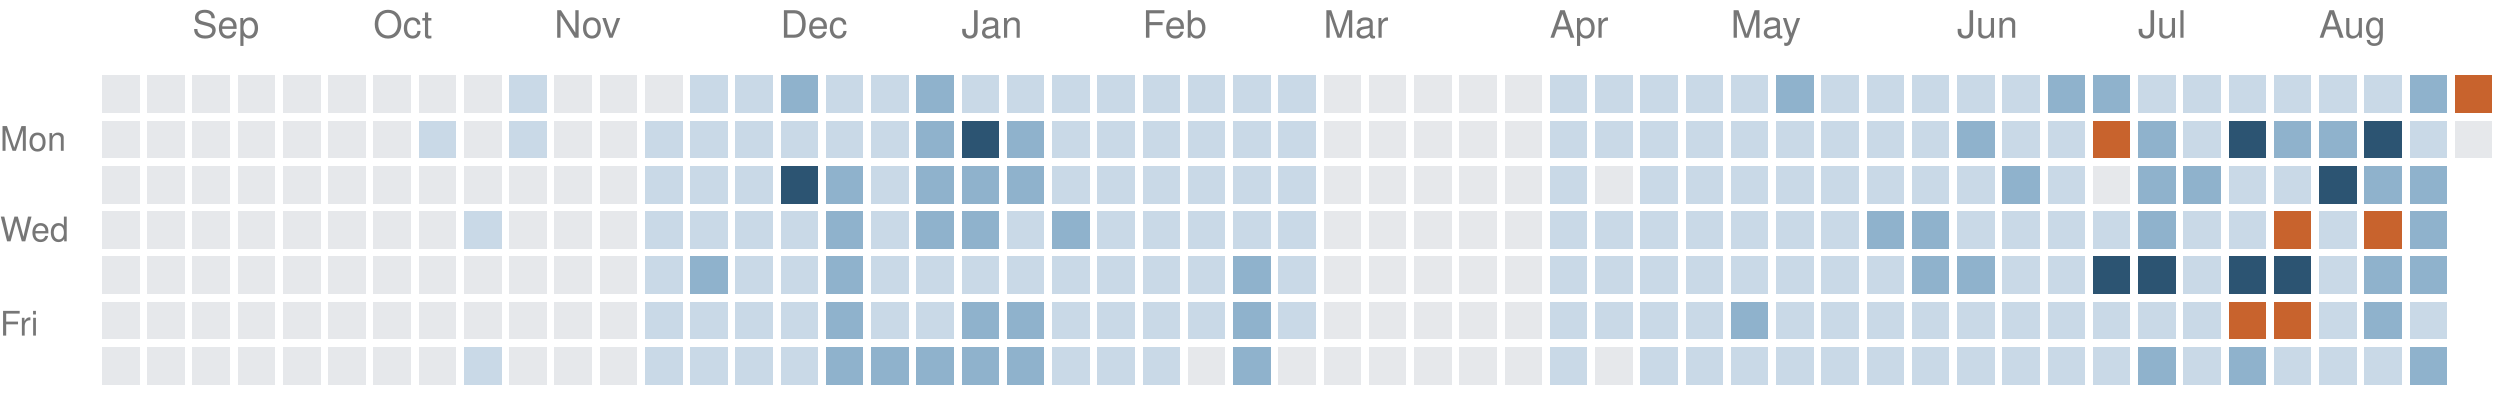
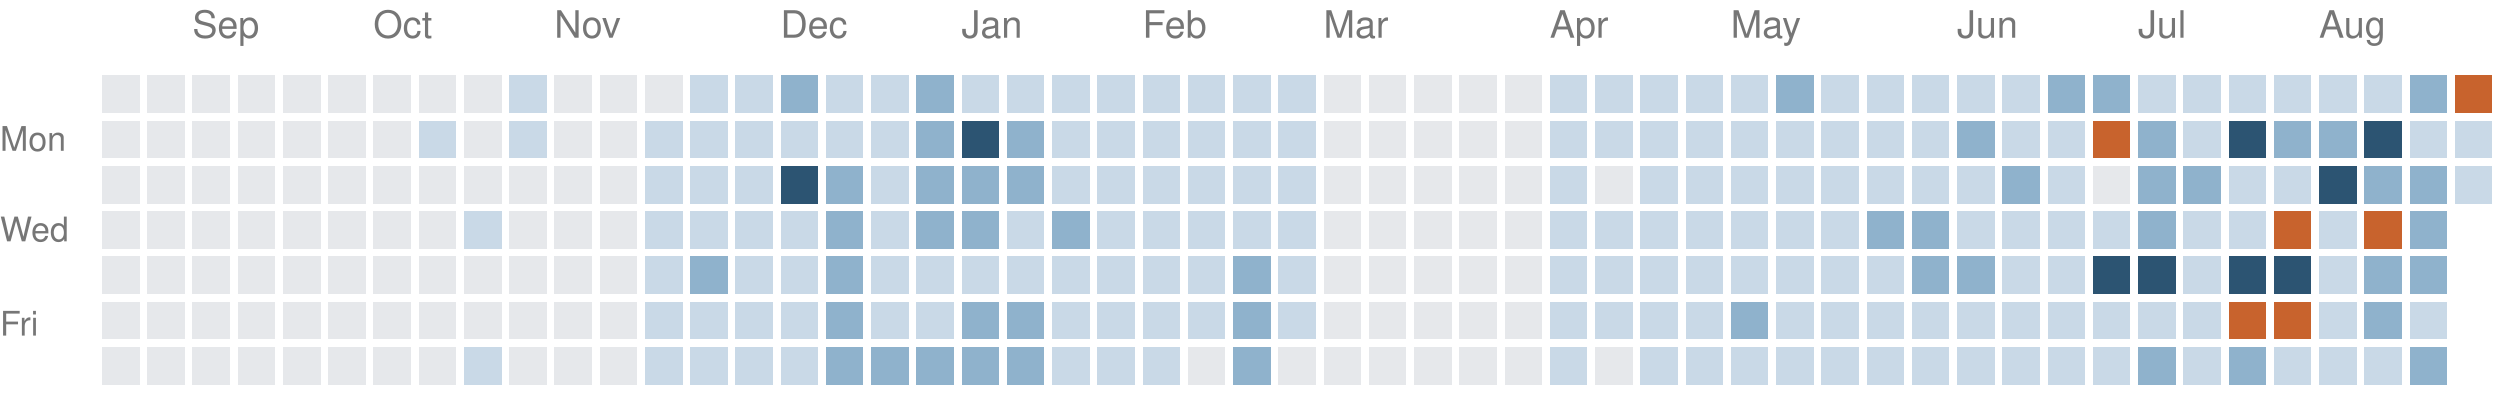
<svg xmlns="http://www.w3.org/2000/svg" version="1.1" width="663" height="104">
  <rect style="fill:#e6e8eb;shape-rendering:crispedges" data-score="0" data-date="2025-08-24" x="27" y="20" width="10" height="10" />
  <rect style="fill:#e6e8eb;shape-rendering:crispedges" data-score="0" data-date="2025-08-31" x="39" y="20" width="10" height="10" />
  <rect style="fill:#e6e8eb;shape-rendering:crispedges" data-score="0" data-date="2025-09-07" x="51" y="20" width="10" height="10" />
  <rect style="fill:#e6e8eb;shape-rendering:crispedges" data-score="0" data-date="2025-09-14" x="63" y="20" width="10" height="10" />
  <rect style="fill:#e6e8eb;shape-rendering:crispedges" data-score="0" data-date="2025-09-21" x="75" y="20" width="10" height="10" />
  <rect style="fill:#e6e8eb;shape-rendering:crispedges" data-score="0" data-date="2025-09-28" x="87" y="20" width="10" height="10" />
  <rect style="fill:#e6e8eb;shape-rendering:crispedges" data-score="0" data-date="2025-10-05" x="99" y="20" width="10" height="10" />
  <rect style="fill:#e6e8eb;shape-rendering:crispedges" data-score="0" data-date="2025-10-12" x="111" y="20" width="10" height="10" />
  <rect style="fill:#e6e8eb;shape-rendering:crispedges" data-score="0" data-date="2025-10-19" x="123" y="20" width="10" height="10" />
  <rect style="fill:#c9d9e7;shape-rendering:crispedges" data-score="1" data-date="2025-10-26" x="135" y="20" width="10" height="10" />
  <rect style="fill:#e6e8eb;shape-rendering:crispedges" data-score="0" data-date="2025-11-02" x="147" y="20" width="10" height="10" />
  <rect style="fill:#e6e8eb;shape-rendering:crispedges" data-score="0" data-date="2025-11-09" x="159" y="20" width="10" height="10" />
  <rect style="fill:#e6e8eb;shape-rendering:crispedges" data-score="0" data-date="2025-11-16" x="171" y="20" width="10" height="10" />
  <rect style="fill:#c9d9e7;shape-rendering:crispedges" data-score="1" data-date="2025-11-23" x="183" y="20" width="10" height="10" />
  <rect style="fill:#c9d9e7;shape-rendering:crispedges" data-score="1" data-date="2025-11-30" x="195" y="20" width="10" height="10" />
  <rect style="fill:#8fb2cc;shape-rendering:crispedges" data-score="2" data-date="2025-12-07" x="207" y="20" width="10" height="10" />
  <rect style="fill:#c9d9e7;shape-rendering:crispedges" data-score="1" data-date="2025-12-14" x="219" y="20" width="10" height="10" />
  <rect style="fill:#c9d9e7;shape-rendering:crispedges" data-score="1" data-date="2025-12-21" x="231" y="20" width="10" height="10" />
  <rect style="fill:#8fb2cc;shape-rendering:crispedges" data-score="2" data-date="2025-12-28" x="243" y="20" width="10" height="10" />
  <rect style="fill:#c9d9e7;shape-rendering:crispedges" data-score="1" data-date="2026-01-04" x="255" y="20" width="10" height="10" />
  <rect style="fill:#c9d9e7;shape-rendering:crispedges" data-score="1" data-date="2026-01-11" x="267" y="20" width="10" height="10" />
  <rect style="fill:#c9d9e7;shape-rendering:crispedges" data-score="1" data-date="2026-01-18" x="279" y="20" width="10" height="10" />
  <rect style="fill:#c9d9e7;shape-rendering:crispedges" data-score="1" data-date="2026-01-25" x="291" y="20" width="10" height="10" />
  <rect style="fill:#c9d9e7;shape-rendering:crispedges" data-score="1" data-date="2026-02-01" x="303" y="20" width="10" height="10" />
  <rect style="fill:#c9d9e7;shape-rendering:crispedges" data-score="1" data-date="2026-02-08" x="315" y="20" width="10" height="10" />
  <rect style="fill:#c9d9e7;shape-rendering:crispedges" data-score="1" data-date="2026-02-15" x="327" y="20" width="10" height="10" />
  <rect style="fill:#c9d9e7;shape-rendering:crispedges" data-score="1" data-date="2026-02-22" x="339" y="20" width="10" height="10" />
  <rect style="fill:#e6e8eb;shape-rendering:crispedges" data-score="0" data-date="2026-03-01" x="351" y="20" width="10" height="10" />
  <rect style="fill:#e6e8eb;shape-rendering:crispedges" data-score="0" data-date="2026-03-08" x="363" y="20" width="10" height="10" />
  <rect style="fill:#e6e8eb;shape-rendering:crispedges" data-score="0" data-date="2026-03-15" x="375" y="20" width="10" height="10" />
  <rect style="fill:#e6e8eb;shape-rendering:crispedges" data-score="0" data-date="2026-03-22" x="387" y="20" width="10" height="10" />
  <rect style="fill:#e6e8eb;shape-rendering:crispedges" data-score="0" data-date="2026-03-29" x="399" y="20" width="10" height="10" />
  <rect style="fill:#c9d9e7;shape-rendering:crispedges" data-score="1" data-date="2026-04-05" x="411" y="20" width="10" height="10" />
  <rect style="fill:#c9d9e7;shape-rendering:crispedges" data-score="1" data-date="2026-04-12" x="423" y="20" width="10" height="10" />
  <rect style="fill:#c9d9e7;shape-rendering:crispedges" data-score="1" data-date="2026-04-19" x="435" y="20" width="10" height="10" />
  <rect style="fill:#c9d9e7;shape-rendering:crispedges" data-score="1" data-date="2026-04-26" x="447" y="20" width="10" height="10" />
  <rect style="fill:#c9d9e7;shape-rendering:crispedges" data-score="1" data-date="2026-05-03" x="459" y="20" width="10" height="10" />
  <rect style="fill:#8fb2cc;shape-rendering:crispedges" data-score="2" data-date="2026-05-10" x="471" y="20" width="10" height="10" />
  <rect style="fill:#c9d9e7;shape-rendering:crispedges" data-score="1" data-date="2026-05-17" x="483" y="20" width="10" height="10" />
  <rect style="fill:#c9d9e7;shape-rendering:crispedges" data-score="1" data-date="2026-05-24" x="495" y="20" width="10" height="10" />
  <rect style="fill:#c9d9e7;shape-rendering:crispedges" data-score="1" data-date="2026-05-31" x="507" y="20" width="10" height="10" />
  <rect style="fill:#c9d9e7;shape-rendering:crispedges" data-score="1" data-date="2026-06-07" x="519" y="20" width="10" height="10" />
  <rect style="fill:#c9d9e7;shape-rendering:crispedges" data-score="1" data-date="2026-06-14" x="531" y="20" width="10" height="10" />
  <rect style="fill:#8fb2cc;shape-rendering:crispedges" data-score="2" data-date="2026-06-21" x="543" y="20" width="10" height="10" />
  <rect style="fill:#8fb2cc;shape-rendering:crispedges" data-score="2" data-date="2026-06-28" x="555" y="20" width="10" height="10" />
  <rect style="fill:#c9d9e7;shape-rendering:crispedges" data-score="1" data-date="2026-07-05" x="567" y="20" width="10" height="10" />
  <rect style="fill:#c9d9e7;shape-rendering:crispedges" data-score="1" data-date="2026-07-12" x="579" y="20" width="10" height="10" />
  <rect style="fill:#c9d9e7;shape-rendering:crispedges" data-score="1" data-date="2026-07-19" x="591" y="20" width="10" height="10" />
  <rect style="fill:#c9d9e7;shape-rendering:crispedges" data-score="1" data-date="2026-07-26" x="603" y="20" width="10" height="10" />
  <rect style="fill:#c9d9e7;shape-rendering:crispedges" data-score="1" data-date="2026-08-02" x="615" y="20" width="10" height="10" />
  <rect style="fill:#c9d9e7;shape-rendering:crispedges" data-score="1" data-date="2026-08-09" x="627" y="20" width="10" height="10" />
  <rect style="fill:#8fb2cc;shape-rendering:crispedges" data-score="2" data-date="2026-08-16" x="639" y="20" width="10" height="10" />
  <rect style="fill:#c8632d;shape-rendering:crispedges" data-score="4" data-date="2026-08-23" x="651" y="20" width="10" height="10" />
  <rect style="fill:#e6e8eb;shape-rendering:crispedges" data-score="0" data-date="2025-08-25" x="27" y="32" width="10" height="10" />
  <rect style="fill:#e6e8eb;shape-rendering:crispedges" data-score="0" data-date="2025-09-01" x="39" y="32" width="10" height="10" />
  <rect style="fill:#e6e8eb;shape-rendering:crispedges" data-score="0" data-date="2025-09-08" x="51" y="32" width="10" height="10" />
  <rect style="fill:#e6e8eb;shape-rendering:crispedges" data-score="0" data-date="2025-09-15" x="63" y="32" width="10" height="10" />
  <rect style="fill:#e6e8eb;shape-rendering:crispedges" data-score="0" data-date="2025-09-22" x="75" y="32" width="10" height="10" />
  <rect style="fill:#e6e8eb;shape-rendering:crispedges" data-score="0" data-date="2025-09-29" x="87" y="32" width="10" height="10" />
  <rect style="fill:#e6e8eb;shape-rendering:crispedges" data-score="0" data-date="2025-10-06" x="99" y="32" width="10" height="10" />
  <rect style="fill:#c9d9e7;shape-rendering:crispedges" data-score="1" data-date="2025-10-13" x="111" y="32" width="10" height="10" />
  <rect style="fill:#e6e8eb;shape-rendering:crispedges" data-score="0" data-date="2025-10-20" x="123" y="32" width="10" height="10" />
  <rect style="fill:#c9d9e7;shape-rendering:crispedges" data-score="1" data-date="2025-10-27" x="135" y="32" width="10" height="10" />
  <rect style="fill:#e6e8eb;shape-rendering:crispedges" data-score="0" data-date="2025-11-03" x="147" y="32" width="10" height="10" />
  <rect style="fill:#e6e8eb;shape-rendering:crispedges" data-score="0" data-date="2025-11-10" x="159" y="32" width="10" height="10" />
  <rect style="fill:#c9d9e7;shape-rendering:crispedges" data-score="1" data-date="2025-11-17" x="171" y="32" width="10" height="10" />
  <rect style="fill:#c9d9e7;shape-rendering:crispedges" data-score="1" data-date="2025-11-24" x="183" y="32" width="10" height="10" />
  <rect style="fill:#c9d9e7;shape-rendering:crispedges" data-score="1" data-date="2025-12-01" x="195" y="32" width="10" height="10" />
  <rect style="fill:#c9d9e7;shape-rendering:crispedges" data-score="1" data-date="2025-12-08" x="207" y="32" width="10" height="10" />
  <rect style="fill:#c9d9e7;shape-rendering:crispedges" data-score="1" data-date="2025-12-15" x="219" y="32" width="10" height="10" />
  <rect style="fill:#c9d9e7;shape-rendering:crispedges" data-score="1" data-date="2025-12-22" x="231" y="32" width="10" height="10" />
  <rect style="fill:#8fb2cc;shape-rendering:crispedges" data-score="2" data-date="2025-12-29" x="243" y="32" width="10" height="10" />
  <rect style="fill:#2c5472;shape-rendering:crispedges" data-score="3" data-date="2026-01-05" x="255" y="32" width="10" height="10" />
  <rect style="fill:#8fb2cc;shape-rendering:crispedges" data-score="2" data-date="2026-01-12" x="267" y="32" width="10" height="10" />
  <rect style="fill:#c9d9e7;shape-rendering:crispedges" data-score="1" data-date="2026-01-19" x="279" y="32" width="10" height="10" />
  <rect style="fill:#c9d9e7;shape-rendering:crispedges" data-score="1" data-date="2026-01-26" x="291" y="32" width="10" height="10" />
  <rect style="fill:#c9d9e7;shape-rendering:crispedges" data-score="1" data-date="2026-02-02" x="303" y="32" width="10" height="10" />
  <rect style="fill:#c9d9e7;shape-rendering:crispedges" data-score="1" data-date="2026-02-09" x="315" y="32" width="10" height="10" />
  <rect style="fill:#c9d9e7;shape-rendering:crispedges" data-score="1" data-date="2026-02-16" x="327" y="32" width="10" height="10" />
  <rect style="fill:#c9d9e7;shape-rendering:crispedges" data-score="1" data-date="2026-02-23" x="339" y="32" width="10" height="10" />
  <rect style="fill:#e6e8eb;shape-rendering:crispedges" data-score="0" data-date="2026-03-02" x="351" y="32" width="10" height="10" />
  <rect style="fill:#e6e8eb;shape-rendering:crispedges" data-score="0" data-date="2026-03-09" x="363" y="32" width="10" height="10" />
  <rect style="fill:#e6e8eb;shape-rendering:crispedges" data-score="0" data-date="2026-03-16" x="375" y="32" width="10" height="10" />
  <rect style="fill:#e6e8eb;shape-rendering:crispedges" data-score="0" data-date="2026-03-23" x="387" y="32" width="10" height="10" />
  <rect style="fill:#e6e8eb;shape-rendering:crispedges" data-score="0" data-date="2026-03-30" x="399" y="32" width="10" height="10" />
  <rect style="fill:#c9d9e7;shape-rendering:crispedges" data-score="1" data-date="2026-04-06" x="411" y="32" width="10" height="10" />
  <rect style="fill:#c9d9e7;shape-rendering:crispedges" data-score="1" data-date="2026-04-13" x="423" y="32" width="10" height="10" />
  <rect style="fill:#c9d9e7;shape-rendering:crispedges" data-score="1" data-date="2026-04-20" x="435" y="32" width="10" height="10" />
  <rect style="fill:#c9d9e7;shape-rendering:crispedges" data-score="1" data-date="2026-04-27" x="447" y="32" width="10" height="10" />
  <rect style="fill:#c9d9e7;shape-rendering:crispedges" data-score="1" data-date="2026-05-04" x="459" y="32" width="10" height="10" />
  <rect style="fill:#c9d9e7;shape-rendering:crispedges" data-score="1" data-date="2026-05-11" x="471" y="32" width="10" height="10" />
  <rect style="fill:#c9d9e7;shape-rendering:crispedges" data-score="1" data-date="2026-05-18" x="483" y="32" width="10" height="10" />
  <rect style="fill:#c9d9e7;shape-rendering:crispedges" data-score="1" data-date="2026-05-25" x="495" y="32" width="10" height="10" />
  <rect style="fill:#c9d9e7;shape-rendering:crispedges" data-score="1" data-date="2026-06-01" x="507" y="32" width="10" height="10" />
  <rect style="fill:#8fb2cc;shape-rendering:crispedges" data-score="2" data-date="2026-06-08" x="519" y="32" width="10" height="10" />
  <rect style="fill:#c9d9e7;shape-rendering:crispedges" data-score="1" data-date="2026-06-15" x="531" y="32" width="10" height="10" />
  <rect style="fill:#c9d9e7;shape-rendering:crispedges" data-score="1" data-date="2026-06-22" x="543" y="32" width="10" height="10" />
  <rect style="fill:#c8632d;shape-rendering:crispedges" data-score="4" data-date="2026-06-29" x="555" y="32" width="10" height="10" />
  <rect style="fill:#8fb2cc;shape-rendering:crispedges" data-score="2" data-date="2026-07-06" x="567" y="32" width="10" height="10" />
  <rect style="fill:#c9d9e7;shape-rendering:crispedges" data-score="1" data-date="2026-07-13" x="579" y="32" width="10" height="10" />
  <rect style="fill:#2c5472;shape-rendering:crispedges" data-score="3" data-date="2026-07-20" x="591" y="32" width="10" height="10" />
  <rect style="fill:#8fb2cc;shape-rendering:crispedges" data-score="2" data-date="2026-07-27" x="603" y="32" width="10" height="10" />
  <rect style="fill:#8fb2cc;shape-rendering:crispedges" data-score="2" data-date="2026-08-03" x="615" y="32" width="10" height="10" />
  <rect style="fill:#2c5472;shape-rendering:crispedges" data-score="3" data-date="2026-08-10" x="627" y="32" width="10" height="10" />
  <rect style="fill:#c9d9e7;shape-rendering:crispedges" data-score="1" data-date="2026-08-17" x="639" y="32" width="10" height="10" />
-   <rect style="fill:#e6e8eb;shape-rendering:crispedges" data-score="0" data-date="2026-08-24" x="651" y="32" width="10" height="10" />
+   <rect style="fill:#c9d9e7;shape-rendering:crispedges" data-score="1" data-date="2026-08-24" x="651" y="32" width="10" height="10" />
  <rect style="fill:#e6e8eb;shape-rendering:crispedges" data-score="0" data-date="2025-08-26" x="27" y="44" width="10" height="10" />
  <rect style="fill:#e6e8eb;shape-rendering:crispedges" data-score="0" data-date="2025-09-02" x="39" y="44" width="10" height="10" />
  <rect style="fill:#e6e8eb;shape-rendering:crispedges" data-score="0" data-date="2025-09-09" x="51" y="44" width="10" height="10" />
  <rect style="fill:#e6e8eb;shape-rendering:crispedges" data-score="0" data-date="2025-09-16" x="63" y="44" width="10" height="10" />
  <rect style="fill:#e6e8eb;shape-rendering:crispedges" data-score="0" data-date="2025-09-23" x="75" y="44" width="10" height="10" />
  <rect style="fill:#e6e8eb;shape-rendering:crispedges" data-score="0" data-date="2025-09-30" x="87" y="44" width="10" height="10" />
  <rect style="fill:#e6e8eb;shape-rendering:crispedges" data-score="0" data-date="2025-10-07" x="99" y="44" width="10" height="10" />
  <rect style="fill:#e6e8eb;shape-rendering:crispedges" data-score="0" data-date="2025-10-14" x="111" y="44" width="10" height="10" />
  <rect style="fill:#e6e8eb;shape-rendering:crispedges" data-score="0" data-date="2025-10-21" x="123" y="44" width="10" height="10" />
  <rect style="fill:#e6e8eb;shape-rendering:crispedges" data-score="0" data-date="2025-10-28" x="135" y="44" width="10" height="10" />
  <rect style="fill:#e6e8eb;shape-rendering:crispedges" data-score="0" data-date="2025-11-04" x="147" y="44" width="10" height="10" />
  <rect style="fill:#e6e8eb;shape-rendering:crispedges" data-score="0" data-date="2025-11-11" x="159" y="44" width="10" height="10" />
  <rect style="fill:#c9d9e7;shape-rendering:crispedges" data-score="1" data-date="2025-11-18" x="171" y="44" width="10" height="10" />
  <rect style="fill:#c9d9e7;shape-rendering:crispedges" data-score="1" data-date="2025-11-25" x="183" y="44" width="10" height="10" />
  <rect style="fill:#c9d9e7;shape-rendering:crispedges" data-score="1" data-date="2025-12-02" x="195" y="44" width="10" height="10" />
  <rect style="fill:#2c5472;shape-rendering:crispedges" data-score="3" data-date="2025-12-09" x="207" y="44" width="10" height="10" />
  <rect style="fill:#8fb2cc;shape-rendering:crispedges" data-score="2" data-date="2025-12-16" x="219" y="44" width="10" height="10" />
  <rect style="fill:#c9d9e7;shape-rendering:crispedges" data-score="1" data-date="2025-12-23" x="231" y="44" width="10" height="10" />
  <rect style="fill:#8fb2cc;shape-rendering:crispedges" data-score="2" data-date="2025-12-30" x="243" y="44" width="10" height="10" />
  <rect style="fill:#8fb2cc;shape-rendering:crispedges" data-score="2" data-date="2026-01-06" x="255" y="44" width="10" height="10" />
  <rect style="fill:#8fb2cc;shape-rendering:crispedges" data-score="2" data-date="2026-01-13" x="267" y="44" width="10" height="10" />
  <rect style="fill:#c9d9e7;shape-rendering:crispedges" data-score="1" data-date="2026-01-20" x="279" y="44" width="10" height="10" />
  <rect style="fill:#c9d9e7;shape-rendering:crispedges" data-score="1" data-date="2026-01-27" x="291" y="44" width="10" height="10" />
  <rect style="fill:#c9d9e7;shape-rendering:crispedges" data-score="1" data-date="2026-02-03" x="303" y="44" width="10" height="10" />
  <rect style="fill:#c9d9e7;shape-rendering:crispedges" data-score="1" data-date="2026-02-10" x="315" y="44" width="10" height="10" />
  <rect style="fill:#c9d9e7;shape-rendering:crispedges" data-score="1" data-date="2026-02-17" x="327" y="44" width="10" height="10" />
  <rect style="fill:#c9d9e7;shape-rendering:crispedges" data-score="1" data-date="2026-02-24" x="339" y="44" width="10" height="10" />
  <rect style="fill:#e6e8eb;shape-rendering:crispedges" data-score="0" data-date="2026-03-03" x="351" y="44" width="10" height="10" />
  <rect style="fill:#e6e8eb;shape-rendering:crispedges" data-score="0" data-date="2026-03-10" x="363" y="44" width="10" height="10" />
  <rect style="fill:#e6e8eb;shape-rendering:crispedges" data-score="0" data-date="2026-03-17" x="375" y="44" width="10" height="10" />
  <rect style="fill:#e6e8eb;shape-rendering:crispedges" data-score="0" data-date="2026-03-24" x="387" y="44" width="10" height="10" />
  <rect style="fill:#e6e8eb;shape-rendering:crispedges" data-score="0" data-date="2026-03-31" x="399" y="44" width="10" height="10" />
  <rect style="fill:#c9d9e7;shape-rendering:crispedges" data-score="1" data-date="2026-04-07" x="411" y="44" width="10" height="10" />
  <rect style="fill:#e6e8eb;shape-rendering:crispedges" data-score="0" data-date="2026-04-14" x="423" y="44" width="10" height="10" />
  <rect style="fill:#c9d9e7;shape-rendering:crispedges" data-score="1" data-date="2026-04-21" x="435" y="44" width="10" height="10" />
  <rect style="fill:#c9d9e7;shape-rendering:crispedges" data-score="1" data-date="2026-04-28" x="447" y="44" width="10" height="10" />
  <rect style="fill:#c9d9e7;shape-rendering:crispedges" data-score="1" data-date="2026-05-05" x="459" y="44" width="10" height="10" />
  <rect style="fill:#c9d9e7;shape-rendering:crispedges" data-score="1" data-date="2026-05-12" x="471" y="44" width="10" height="10" />
  <rect style="fill:#c9d9e7;shape-rendering:crispedges" data-score="1" data-date="2026-05-19" x="483" y="44" width="10" height="10" />
  <rect style="fill:#c9d9e7;shape-rendering:crispedges" data-score="1" data-date="2026-05-26" x="495" y="44" width="10" height="10" />
  <rect style="fill:#c9d9e7;shape-rendering:crispedges" data-score="1" data-date="2026-06-02" x="507" y="44" width="10" height="10" />
  <rect style="fill:#c9d9e7;shape-rendering:crispedges" data-score="1" data-date="2026-06-09" x="519" y="44" width="10" height="10" />
  <rect style="fill:#8fb2cc;shape-rendering:crispedges" data-score="2" data-date="2026-06-16" x="531" y="44" width="10" height="10" />
  <rect style="fill:#c9d9e7;shape-rendering:crispedges" data-score="1" data-date="2026-06-23" x="543" y="44" width="10" height="10" />
  <rect style="fill:#e6e8eb;shape-rendering:crispedges" data-score="0" data-date="2026-06-30" x="555" y="44" width="10" height="10" />
  <rect style="fill:#8fb2cc;shape-rendering:crispedges" data-score="2" data-date="2026-07-07" x="567" y="44" width="10" height="10" />
  <rect style="fill:#8fb2cc;shape-rendering:crispedges" data-score="2" data-date="2026-07-14" x="579" y="44" width="10" height="10" />
  <rect style="fill:#c9d9e7;shape-rendering:crispedges" data-score="1" data-date="2026-07-21" x="591" y="44" width="10" height="10" />
  <rect style="fill:#c9d9e7;shape-rendering:crispedges" data-score="1" data-date="2026-07-28" x="603" y="44" width="10" height="10" />
  <rect style="fill:#2c5472;shape-rendering:crispedges" data-score="3" data-date="2026-08-04" x="615" y="44" width="10" height="10" />
  <rect style="fill:#8fb2cc;shape-rendering:crispedges" data-score="2" data-date="2026-08-11" x="627" y="44" width="10" height="10" />
  <rect style="fill:#8fb2cc;shape-rendering:crispedges" data-score="2" data-date="2026-08-18" x="639" y="44" width="10" height="10" />
+   <rect style="fill:#c9d9e7;shape-rendering:crispedges" data-score="1" data-date="2026-08-25" x="651" y="44" width="10" height="10" />
  <rect style="fill:#e6e8eb;shape-rendering:crispedges" data-score="0" data-date="2025-08-27" x="27" y="56" width="10" height="10" />
  <rect style="fill:#e6e8eb;shape-rendering:crispedges" data-score="0" data-date="2025-09-03" x="39" y="56" width="10" height="10" />
  <rect style="fill:#e6e8eb;shape-rendering:crispedges" data-score="0" data-date="2025-09-10" x="51" y="56" width="10" height="10" />
  <rect style="fill:#e6e8eb;shape-rendering:crispedges" data-score="0" data-date="2025-09-17" x="63" y="56" width="10" height="10" />
  <rect style="fill:#e6e8eb;shape-rendering:crispedges" data-score="0" data-date="2025-09-24" x="75" y="56" width="10" height="10" />
  <rect style="fill:#e6e8eb;shape-rendering:crispedges" data-score="0" data-date="2025-10-01" x="87" y="56" width="10" height="10" />
  <rect style="fill:#e6e8eb;shape-rendering:crispedges" data-score="0" data-date="2025-10-08" x="99" y="56" width="10" height="10" />
  <rect style="fill:#e6e8eb;shape-rendering:crispedges" data-score="0" data-date="2025-10-15" x="111" y="56" width="10" height="10" />
  <rect style="fill:#c9d9e7;shape-rendering:crispedges" data-score="1" data-date="2025-10-22" x="123" y="56" width="10" height="10" />
  <rect style="fill:#e6e8eb;shape-rendering:crispedges" data-score="0" data-date="2025-10-29" x="135" y="56" width="10" height="10" />
  <rect style="fill:#e6e8eb;shape-rendering:crispedges" data-score="0" data-date="2025-11-05" x="147" y="56" width="10" height="10" />
  <rect style="fill:#e6e8eb;shape-rendering:crispedges" data-score="0" data-date="2025-11-12" x="159" y="56" width="10" height="10" />
  <rect style="fill:#c9d9e7;shape-rendering:crispedges" data-score="1" data-date="2025-11-19" x="171" y="56" width="10" height="10" />
  <rect style="fill:#c9d9e7;shape-rendering:crispedges" data-score="1" data-date="2025-11-26" x="183" y="56" width="10" height="10" />
  <rect style="fill:#c9d9e7;shape-rendering:crispedges" data-score="1" data-date="2025-12-03" x="195" y="56" width="10" height="10" />
  <rect style="fill:#c9d9e7;shape-rendering:crispedges" data-score="1" data-date="2025-12-10" x="207" y="56" width="10" height="10" />
  <rect style="fill:#8fb2cc;shape-rendering:crispedges" data-score="2" data-date="2025-12-17" x="219" y="56" width="10" height="10" />
  <rect style="fill:#c9d9e7;shape-rendering:crispedges" data-score="1" data-date="2025-12-24" x="231" y="56" width="10" height="10" />
  <rect style="fill:#8fb2cc;shape-rendering:crispedges" data-score="2" data-date="2025-12-31" x="243" y="56" width="10" height="10" />
  <rect style="fill:#8fb2cc;shape-rendering:crispedges" data-score="2" data-date="2026-01-07" x="255" y="56" width="10" height="10" />
  <rect style="fill:#c9d9e7;shape-rendering:crispedges" data-score="1" data-date="2026-01-14" x="267" y="56" width="10" height="10" />
  <rect style="fill:#8fb2cc;shape-rendering:crispedges" data-score="2" data-date="2026-01-21" x="279" y="56" width="10" height="10" />
  <rect style="fill:#c9d9e7;shape-rendering:crispedges" data-score="1" data-date="2026-01-28" x="291" y="56" width="10" height="10" />
  <rect style="fill:#c9d9e7;shape-rendering:crispedges" data-score="1" data-date="2026-02-04" x="303" y="56" width="10" height="10" />
  <rect style="fill:#c9d9e7;shape-rendering:crispedges" data-score="1" data-date="2026-02-11" x="315" y="56" width="10" height="10" />
  <rect style="fill:#c9d9e7;shape-rendering:crispedges" data-score="1" data-date="2026-02-18" x="327" y="56" width="10" height="10" />
  <rect style="fill:#c9d9e7;shape-rendering:crispedges" data-score="1" data-date="2026-02-25" x="339" y="56" width="10" height="10" />
  <rect style="fill:#e6e8eb;shape-rendering:crispedges" data-score="0" data-date="2026-03-04" x="351" y="56" width="10" height="10" />
  <rect style="fill:#e6e8eb;shape-rendering:crispedges" data-score="0" data-date="2026-03-11" x="363" y="56" width="10" height="10" />
  <rect style="fill:#e6e8eb;shape-rendering:crispedges" data-score="0" data-date="2026-03-18" x="375" y="56" width="10" height="10" />
  <rect style="fill:#e6e8eb;shape-rendering:crispedges" data-score="0" data-date="2026-03-25" x="387" y="56" width="10" height="10" />
  <rect style="fill:#e6e8eb;shape-rendering:crispedges" data-score="0" data-date="2026-04-01" x="399" y="56" width="10" height="10" />
  <rect style="fill:#c9d9e7;shape-rendering:crispedges" data-score="1" data-date="2026-04-08" x="411" y="56" width="10" height="10" />
  <rect style="fill:#c9d9e7;shape-rendering:crispedges" data-score="1" data-date="2026-04-15" x="423" y="56" width="10" height="10" />
  <rect style="fill:#c9d9e7;shape-rendering:crispedges" data-score="1" data-date="2026-04-22" x="435" y="56" width="10" height="10" />
  <rect style="fill:#c9d9e7;shape-rendering:crispedges" data-score="1" data-date="2026-04-29" x="447" y="56" width="10" height="10" />
  <rect style="fill:#c9d9e7;shape-rendering:crispedges" data-score="1" data-date="2026-05-06" x="459" y="56" width="10" height="10" />
  <rect style="fill:#c9d9e7;shape-rendering:crispedges" data-score="1" data-date="2026-05-13" x="471" y="56" width="10" height="10" />
  <rect style="fill:#c9d9e7;shape-rendering:crispedges" data-score="1" data-date="2026-05-20" x="483" y="56" width="10" height="10" />
  <rect style="fill:#8fb2cc;shape-rendering:crispedges" data-score="2" data-date="2026-05-27" x="495" y="56" width="10" height="10" />
  <rect style="fill:#8fb2cc;shape-rendering:crispedges" data-score="2" data-date="2026-06-03" x="507" y="56" width="10" height="10" />
  <rect style="fill:#c9d9e7;shape-rendering:crispedges" data-score="1" data-date="2026-06-10" x="519" y="56" width="10" height="10" />
  <rect style="fill:#c9d9e7;shape-rendering:crispedges" data-score="1" data-date="2026-06-17" x="531" y="56" width="10" height="10" />
  <rect style="fill:#c9d9e7;shape-rendering:crispedges" data-score="1" data-date="2026-06-24" x="543" y="56" width="10" height="10" />
  <rect style="fill:#c9d9e7;shape-rendering:crispedges" data-score="1" data-date="2026-07-01" x="555" y="56" width="10" height="10" />
  <rect style="fill:#8fb2cc;shape-rendering:crispedges" data-score="2" data-date="2026-07-08" x="567" y="56" width="10" height="10" />
  <rect style="fill:#c9d9e7;shape-rendering:crispedges" data-score="1" data-date="2026-07-15" x="579" y="56" width="10" height="10" />
  <rect style="fill:#c9d9e7;shape-rendering:crispedges" data-score="1" data-date="2026-07-22" x="591" y="56" width="10" height="10" />
  <rect style="fill:#c8632d;shape-rendering:crispedges" data-score="4" data-date="2026-07-29" x="603" y="56" width="10" height="10" />
  <rect style="fill:#c9d9e7;shape-rendering:crispedges" data-score="1" data-date="2026-08-05" x="615" y="56" width="10" height="10" />
  <rect style="fill:#c8632d;shape-rendering:crispedges" data-score="4" data-date="2026-08-12" x="627" y="56" width="10" height="10" />
  <rect style="fill:#8fb2cc;shape-rendering:crispedges" data-score="2" data-date="2026-08-19" x="639" y="56" width="10" height="10" />
  <rect style="fill:#e6e8eb;shape-rendering:crispedges" data-score="0" data-date="2025-08-28" x="27" y="68" width="10" height="10" />
  <rect style="fill:#e6e8eb;shape-rendering:crispedges" data-score="0" data-date="2025-09-04" x="39" y="68" width="10" height="10" />
  <rect style="fill:#e6e8eb;shape-rendering:crispedges" data-score="0" data-date="2025-09-11" x="51" y="68" width="10" height="10" />
  <rect style="fill:#e6e8eb;shape-rendering:crispedges" data-score="0" data-date="2025-09-18" x="63" y="68" width="10" height="10" />
  <rect style="fill:#e6e8eb;shape-rendering:crispedges" data-score="0" data-date="2025-09-25" x="75" y="68" width="10" height="10" />
  <rect style="fill:#e6e8eb;shape-rendering:crispedges" data-score="0" data-date="2025-10-02" x="87" y="68" width="10" height="10" />
  <rect style="fill:#e6e8eb;shape-rendering:crispedges" data-score="0" data-date="2025-10-09" x="99" y="68" width="10" height="10" />
  <rect style="fill:#e6e8eb;shape-rendering:crispedges" data-score="0" data-date="2025-10-16" x="111" y="68" width="10" height="10" />
  <rect style="fill:#e6e8eb;shape-rendering:crispedges" data-score="0" data-date="2025-10-23" x="123" y="68" width="10" height="10" />
  <rect style="fill:#e6e8eb;shape-rendering:crispedges" data-score="0" data-date="2025-10-30" x="135" y="68" width="10" height="10" />
  <rect style="fill:#e6e8eb;shape-rendering:crispedges" data-score="0" data-date="2025-11-06" x="147" y="68" width="10" height="10" />
  <rect style="fill:#e6e8eb;shape-rendering:crispedges" data-score="0" data-date="2025-11-13" x="159" y="68" width="10" height="10" />
  <rect style="fill:#c9d9e7;shape-rendering:crispedges" data-score="1" data-date="2025-11-20" x="171" y="68" width="10" height="10" />
  <rect style="fill:#8fb2cc;shape-rendering:crispedges" data-score="2" data-date="2025-11-27" x="183" y="68" width="10" height="10" />
  <rect style="fill:#c9d9e7;shape-rendering:crispedges" data-score="1" data-date="2025-12-04" x="195" y="68" width="10" height="10" />
  <rect style="fill:#c9d9e7;shape-rendering:crispedges" data-score="1" data-date="2025-12-11" x="207" y="68" width="10" height="10" />
  <rect style="fill:#8fb2cc;shape-rendering:crispedges" data-score="2" data-date="2025-12-18" x="219" y="68" width="10" height="10" />
  <rect style="fill:#c9d9e7;shape-rendering:crispedges" data-score="1" data-date="2025-12-25" x="231" y="68" width="10" height="10" />
  <rect style="fill:#c9d9e7;shape-rendering:crispedges" data-score="1" data-date="2026-01-01" x="243" y="68" width="10" height="10" />
  <rect style="fill:#c9d9e7;shape-rendering:crispedges" data-score="1" data-date="2026-01-08" x="255" y="68" width="10" height="10" />
  <rect style="fill:#c9d9e7;shape-rendering:crispedges" data-score="1" data-date="2026-01-15" x="267" y="68" width="10" height="10" />
  <rect style="fill:#c9d9e7;shape-rendering:crispedges" data-score="1" data-date="2026-01-22" x="279" y="68" width="10" height="10" />
  <rect style="fill:#c9d9e7;shape-rendering:crispedges" data-score="1" data-date="2026-01-29" x="291" y="68" width="10" height="10" />
  <rect style="fill:#c9d9e7;shape-rendering:crispedges" data-score="1" data-date="2026-02-05" x="303" y="68" width="10" height="10" />
  <rect style="fill:#c9d9e7;shape-rendering:crispedges" data-score="1" data-date="2026-02-12" x="315" y="68" width="10" height="10" />
  <rect style="fill:#8fb2cc;shape-rendering:crispedges" data-score="2" data-date="2026-02-19" x="327" y="68" width="10" height="10" />
  <rect style="fill:#c9d9e7;shape-rendering:crispedges" data-score="1" data-date="2026-02-26" x="339" y="68" width="10" height="10" />
  <rect style="fill:#e6e8eb;shape-rendering:crispedges" data-score="0" data-date="2026-03-05" x="351" y="68" width="10" height="10" />
  <rect style="fill:#e6e8eb;shape-rendering:crispedges" data-score="0" data-date="2026-03-12" x="363" y="68" width="10" height="10" />
  <rect style="fill:#e6e8eb;shape-rendering:crispedges" data-score="0" data-date="2026-03-19" x="375" y="68" width="10" height="10" />
  <rect style="fill:#e6e8eb;shape-rendering:crispedges" data-score="0" data-date="2026-03-26" x="387" y="68" width="10" height="10" />
  <rect style="fill:#e6e8eb;shape-rendering:crispedges" data-score="0" data-date="2026-04-02" x="399" y="68" width="10" height="10" />
  <rect style="fill:#c9d9e7;shape-rendering:crispedges" data-score="1" data-date="2026-04-09" x="411" y="68" width="10" height="10" />
  <rect style="fill:#c9d9e7;shape-rendering:crispedges" data-score="1" data-date="2026-04-16" x="423" y="68" width="10" height="10" />
  <rect style="fill:#c9d9e7;shape-rendering:crispedges" data-score="1" data-date="2026-04-23" x="435" y="68" width="10" height="10" />
  <rect style="fill:#c9d9e7;shape-rendering:crispedges" data-score="1" data-date="2026-04-30" x="447" y="68" width="10" height="10" />
  <rect style="fill:#c9d9e7;shape-rendering:crispedges" data-score="1" data-date="2026-05-07" x="459" y="68" width="10" height="10" />
  <rect style="fill:#c9d9e7;shape-rendering:crispedges" data-score="1" data-date="2026-05-14" x="471" y="68" width="10" height="10" />
  <rect style="fill:#c9d9e7;shape-rendering:crispedges" data-score="1" data-date="2026-05-21" x="483" y="68" width="10" height="10" />
  <rect style="fill:#c9d9e7;shape-rendering:crispedges" data-score="1" data-date="2026-05-28" x="495" y="68" width="10" height="10" />
  <rect style="fill:#8fb2cc;shape-rendering:crispedges" data-score="2" data-date="2026-06-04" x="507" y="68" width="10" height="10" />
  <rect style="fill:#8fb2cc;shape-rendering:crispedges" data-score="2" data-date="2026-06-11" x="519" y="68" width="10" height="10" />
  <rect style="fill:#c9d9e7;shape-rendering:crispedges" data-score="1" data-date="2026-06-18" x="531" y="68" width="10" height="10" />
  <rect style="fill:#c9d9e7;shape-rendering:crispedges" data-score="1" data-date="2026-06-25" x="543" y="68" width="10" height="10" />
  <rect style="fill:#2c5472;shape-rendering:crispedges" data-score="3" data-date="2026-07-02" x="555" y="68" width="10" height="10" />
  <rect style="fill:#2c5472;shape-rendering:crispedges" data-score="3" data-date="2026-07-09" x="567" y="68" width="10" height="10" />
  <rect style="fill:#c9d9e7;shape-rendering:crispedges" data-score="1" data-date="2026-07-16" x="579" y="68" width="10" height="10" />
  <rect style="fill:#2c5472;shape-rendering:crispedges" data-score="3" data-date="2026-07-23" x="591" y="68" width="10" height="10" />
  <rect style="fill:#2c5472;shape-rendering:crispedges" data-score="3" data-date="2026-07-30" x="603" y="68" width="10" height="10" />
  <rect style="fill:#c9d9e7;shape-rendering:crispedges" data-score="1" data-date="2026-08-06" x="615" y="68" width="10" height="10" />
  <rect style="fill:#8fb2cc;shape-rendering:crispedges" data-score="2" data-date="2026-08-13" x="627" y="68" width="10" height="10" />
  <rect style="fill:#8fb2cc;shape-rendering:crispedges" data-score="2" data-date="2026-08-20" x="639" y="68" width="10" height="10" />
  <rect style="fill:#e6e8eb;shape-rendering:crispedges" data-score="0" data-date="2025-08-29" x="27" y="80" width="10" height="10" />
  <rect style="fill:#e6e8eb;shape-rendering:crispedges" data-score="0" data-date="2025-09-05" x="39" y="80" width="10" height="10" />
  <rect style="fill:#e6e8eb;shape-rendering:crispedges" data-score="0" data-date="2025-09-12" x="51" y="80" width="10" height="10" />
  <rect style="fill:#e6e8eb;shape-rendering:crispedges" data-score="0" data-date="2025-09-19" x="63" y="80" width="10" height="10" />
  <rect style="fill:#e6e8eb;shape-rendering:crispedges" data-score="0" data-date="2025-09-26" x="75" y="80" width="10" height="10" />
  <rect style="fill:#e6e8eb;shape-rendering:crispedges" data-score="0" data-date="2025-10-03" x="87" y="80" width="10" height="10" />
  <rect style="fill:#e6e8eb;shape-rendering:crispedges" data-score="0" data-date="2025-10-10" x="99" y="80" width="10" height="10" />
  <rect style="fill:#e6e8eb;shape-rendering:crispedges" data-score="0" data-date="2025-10-17" x="111" y="80" width="10" height="10" />
  <rect style="fill:#e6e8eb;shape-rendering:crispedges" data-score="0" data-date="2025-10-24" x="123" y="80" width="10" height="10" />
  <rect style="fill:#e6e8eb;shape-rendering:crispedges" data-score="0" data-date="2025-10-31" x="135" y="80" width="10" height="10" />
  <rect style="fill:#e6e8eb;shape-rendering:crispedges" data-score="0" data-date="2025-11-07" x="147" y="80" width="10" height="10" />
  <rect style="fill:#e6e8eb;shape-rendering:crispedges" data-score="0" data-date="2025-11-14" x="159" y="80" width="10" height="10" />
  <rect style="fill:#c9d9e7;shape-rendering:crispedges" data-score="1" data-date="2025-11-21" x="171" y="80" width="10" height="10" />
  <rect style="fill:#c9d9e7;shape-rendering:crispedges" data-score="1" data-date="2025-11-28" x="183" y="80" width="10" height="10" />
  <rect style="fill:#c9d9e7;shape-rendering:crispedges" data-score="1" data-date="2025-12-05" x="195" y="80" width="10" height="10" />
  <rect style="fill:#c9d9e7;shape-rendering:crispedges" data-score="1" data-date="2025-12-12" x="207" y="80" width="10" height="10" />
  <rect style="fill:#8fb2cc;shape-rendering:crispedges" data-score="2" data-date="2025-12-19" x="219" y="80" width="10" height="10" />
  <rect style="fill:#c9d9e7;shape-rendering:crispedges" data-score="1" data-date="2025-12-26" x="231" y="80" width="10" height="10" />
  <rect style="fill:#c9d9e7;shape-rendering:crispedges" data-score="1" data-date="2026-01-02" x="243" y="80" width="10" height="10" />
  <rect style="fill:#8fb2cc;shape-rendering:crispedges" data-score="2" data-date="2026-01-09" x="255" y="80" width="10" height="10" />
  <rect style="fill:#8fb2cc;shape-rendering:crispedges" data-score="2" data-date="2026-01-16" x="267" y="80" width="10" height="10" />
  <rect style="fill:#c9d9e7;shape-rendering:crispedges" data-score="1" data-date="2026-01-23" x="279" y="80" width="10" height="10" />
  <rect style="fill:#c9d9e7;shape-rendering:crispedges" data-score="1" data-date="2026-01-30" x="291" y="80" width="10" height="10" />
  <rect style="fill:#c9d9e7;shape-rendering:crispedges" data-score="1" data-date="2026-02-06" x="303" y="80" width="10" height="10" />
  <rect style="fill:#c9d9e7;shape-rendering:crispedges" data-score="1" data-date="2026-02-13" x="315" y="80" width="10" height="10" />
  <rect style="fill:#8fb2cc;shape-rendering:crispedges" data-score="2" data-date="2026-02-20" x="327" y="80" width="10" height="10" />
  <rect style="fill:#c9d9e7;shape-rendering:crispedges" data-score="1" data-date="2026-02-27" x="339" y="80" width="10" height="10" />
  <rect style="fill:#e6e8eb;shape-rendering:crispedges" data-score="0" data-date="2026-03-06" x="351" y="80" width="10" height="10" />
  <rect style="fill:#e6e8eb;shape-rendering:crispedges" data-score="0" data-date="2026-03-13" x="363" y="80" width="10" height="10" />
  <rect style="fill:#e6e8eb;shape-rendering:crispedges" data-score="0" data-date="2026-03-20" x="375" y="80" width="10" height="10" />
  <rect style="fill:#e6e8eb;shape-rendering:crispedges" data-score="0" data-date="2026-03-27" x="387" y="80" width="10" height="10" />
  <rect style="fill:#e6e8eb;shape-rendering:crispedges" data-score="0" data-date="2026-04-03" x="399" y="80" width="10" height="10" />
  <rect style="fill:#c9d9e7;shape-rendering:crispedges" data-score="1" data-date="2026-04-10" x="411" y="80" width="10" height="10" />
  <rect style="fill:#c9d9e7;shape-rendering:crispedges" data-score="1" data-date="2026-04-17" x="423" y="80" width="10" height="10" />
  <rect style="fill:#c9d9e7;shape-rendering:crispedges" data-score="1" data-date="2026-04-24" x="435" y="80" width="10" height="10" />
  <rect style="fill:#c9d9e7;shape-rendering:crispedges" data-score="1" data-date="2026-05-01" x="447" y="80" width="10" height="10" />
  <rect style="fill:#8fb2cc;shape-rendering:crispedges" data-score="2" data-date="2026-05-08" x="459" y="80" width="10" height="10" />
  <rect style="fill:#c9d9e7;shape-rendering:crispedges" data-score="1" data-date="2026-05-15" x="471" y="80" width="10" height="10" />
  <rect style="fill:#c9d9e7;shape-rendering:crispedges" data-score="1" data-date="2026-05-22" x="483" y="80" width="10" height="10" />
  <rect style="fill:#c9d9e7;shape-rendering:crispedges" data-score="1" data-date="2026-05-29" x="495" y="80" width="10" height="10" />
  <rect style="fill:#c9d9e7;shape-rendering:crispedges" data-score="1" data-date="2026-06-05" x="507" y="80" width="10" height="10" />
  <rect style="fill:#c9d9e7;shape-rendering:crispedges" data-score="1" data-date="2026-06-12" x="519" y="80" width="10" height="10" />
  <rect style="fill:#c9d9e7;shape-rendering:crispedges" data-score="1" data-date="2026-06-19" x="531" y="80" width="10" height="10" />
  <rect style="fill:#c9d9e7;shape-rendering:crispedges" data-score="1" data-date="2026-06-26" x="543" y="80" width="10" height="10" />
  <rect style="fill:#c9d9e7;shape-rendering:crispedges" data-score="1" data-date="2026-07-03" x="555" y="80" width="10" height="10" />
  <rect style="fill:#c9d9e7;shape-rendering:crispedges" data-score="1" data-date="2026-07-10" x="567" y="80" width="10" height="10" />
  <rect style="fill:#c9d9e7;shape-rendering:crispedges" data-score="1" data-date="2026-07-17" x="579" y="80" width="10" height="10" />
  <rect style="fill:#c8632d;shape-rendering:crispedges" data-score="4" data-date="2026-07-24" x="591" y="80" width="10" height="10" />
  <rect style="fill:#c8632d;shape-rendering:crispedges" data-score="4" data-date="2026-07-31" x="603" y="80" width="10" height="10" />
  <rect style="fill:#c9d9e7;shape-rendering:crispedges" data-score="1" data-date="2026-08-07" x="615" y="80" width="10" height="10" />
  <rect style="fill:#8fb2cc;shape-rendering:crispedges" data-score="2" data-date="2026-08-14" x="627" y="80" width="10" height="10" />
  <rect style="fill:#c9d9e7;shape-rendering:crispedges" data-score="1" data-date="2026-08-21" x="639" y="80" width="10" height="10" />
  <rect style="fill:#e6e8eb;shape-rendering:crispedges" data-score="0" data-date="2025-08-30" x="27" y="92" width="10" height="10" />
  <rect style="fill:#e6e8eb;shape-rendering:crispedges" data-score="0" data-date="2025-09-06" x="39" y="92" width="10" height="10" />
  <rect style="fill:#e6e8eb;shape-rendering:crispedges" data-score="0" data-date="2025-09-13" x="51" y="92" width="10" height="10" />
  <rect style="fill:#e6e8eb;shape-rendering:crispedges" data-score="0" data-date="2025-09-20" x="63" y="92" width="10" height="10" />
  <rect style="fill:#e6e8eb;shape-rendering:crispedges" data-score="0" data-date="2025-09-27" x="75" y="92" width="10" height="10" />
  <rect style="fill:#e6e8eb;shape-rendering:crispedges" data-score="0" data-date="2025-10-04" x="87" y="92" width="10" height="10" />
  <rect style="fill:#e6e8eb;shape-rendering:crispedges" data-score="0" data-date="2025-10-11" x="99" y="92" width="10" height="10" />
  <rect style="fill:#e6e8eb;shape-rendering:crispedges" data-score="0" data-date="2025-10-18" x="111" y="92" width="10" height="10" />
  <rect style="fill:#c9d9e7;shape-rendering:crispedges" data-score="1" data-date="2025-10-25" x="123" y="92" width="10" height="10" />
  <rect style="fill:#e6e8eb;shape-rendering:crispedges" data-score="0" data-date="2025-11-01" x="135" y="92" width="10" height="10" />
  <rect style="fill:#e6e8eb;shape-rendering:crispedges" data-score="0" data-date="2025-11-08" x="147" y="92" width="10" height="10" />
  <rect style="fill:#e6e8eb;shape-rendering:crispedges" data-score="0" data-date="2025-11-15" x="159" y="92" width="10" height="10" />
  <rect style="fill:#c9d9e7;shape-rendering:crispedges" data-score="1" data-date="2025-11-22" x="171" y="92" width="10" height="10" />
  <rect style="fill:#c9d9e7;shape-rendering:crispedges" data-score="1" data-date="2025-11-29" x="183" y="92" width="10" height="10" />
  <rect style="fill:#c9d9e7;shape-rendering:crispedges" data-score="1" data-date="2025-12-06" x="195" y="92" width="10" height="10" />
  <rect style="fill:#c9d9e7;shape-rendering:crispedges" data-score="1" data-date="2025-12-13" x="207" y="92" width="10" height="10" />
  <rect style="fill:#8fb2cc;shape-rendering:crispedges" data-score="2" data-date="2025-12-20" x="219" y="92" width="10" height="10" />
  <rect style="fill:#8fb2cc;shape-rendering:crispedges" data-score="2" data-date="2025-12-27" x="231" y="92" width="10" height="10" />
  <rect style="fill:#8fb2cc;shape-rendering:crispedges" data-score="2" data-date="2026-01-03" x="243" y="92" width="10" height="10" />
  <rect style="fill:#8fb2cc;shape-rendering:crispedges" data-score="2" data-date="2026-01-10" x="255" y="92" width="10" height="10" />
  <rect style="fill:#8fb2cc;shape-rendering:crispedges" data-score="2" data-date="2026-01-17" x="267" y="92" width="10" height="10" />
  <rect style="fill:#c9d9e7;shape-rendering:crispedges" data-score="1" data-date="2026-01-24" x="279" y="92" width="10" height="10" />
  <rect style="fill:#c9d9e7;shape-rendering:crispedges" data-score="1" data-date="2026-01-31" x="291" y="92" width="10" height="10" />
  <rect style="fill:#c9d9e7;shape-rendering:crispedges" data-score="1" data-date="2026-02-07" x="303" y="92" width="10" height="10" />
  <rect style="fill:#e6e8eb;shape-rendering:crispedges" data-score="0" data-date="2026-02-14" x="315" y="92" width="10" height="10" />
  <rect style="fill:#8fb2cc;shape-rendering:crispedges" data-score="2" data-date="2026-02-21" x="327" y="92" width="10" height="10" />
  <rect style="fill:#e6e8eb;shape-rendering:crispedges" data-score="0" data-date="2026-02-28" x="339" y="92" width="10" height="10" />
  <rect style="fill:#e6e8eb;shape-rendering:crispedges" data-score="0" data-date="2026-03-07" x="351" y="92" width="10" height="10" />
  <rect style="fill:#e6e8eb;shape-rendering:crispedges" data-score="0" data-date="2026-03-14" x="363" y="92" width="10" height="10" />
  <rect style="fill:#e6e8eb;shape-rendering:crispedges" data-score="0" data-date="2026-03-21" x="375" y="92" width="10" height="10" />
  <rect style="fill:#e6e8eb;shape-rendering:crispedges" data-score="0" data-date="2026-03-28" x="387" y="92" width="10" height="10" />
  <rect style="fill:#e6e8eb;shape-rendering:crispedges" data-score="0" data-date="2026-04-04" x="399" y="92" width="10" height="10" />
  <rect style="fill:#c9d9e7;shape-rendering:crispedges" data-score="1" data-date="2026-04-11" x="411" y="92" width="10" height="10" />
  <rect style="fill:#e6e8eb;shape-rendering:crispedges" data-score="0" data-date="2026-04-18" x="423" y="92" width="10" height="10" />
  <rect style="fill:#c9d9e7;shape-rendering:crispedges" data-score="1" data-date="2026-04-25" x="435" y="92" width="10" height="10" />
  <rect style="fill:#c9d9e7;shape-rendering:crispedges" data-score="1" data-date="2026-05-02" x="447" y="92" width="10" height="10" />
  <rect style="fill:#c9d9e7;shape-rendering:crispedges" data-score="1" data-date="2026-05-09" x="459" y="92" width="10" height="10" />
  <rect style="fill:#c9d9e7;shape-rendering:crispedges" data-score="1" data-date="2026-05-16" x="471" y="92" width="10" height="10" />
  <rect style="fill:#c9d9e7;shape-rendering:crispedges" data-score="1" data-date="2026-05-23" x="483" y="92" width="10" height="10" />
  <rect style="fill:#c9d9e7;shape-rendering:crispedges" data-score="1" data-date="2026-05-30" x="495" y="92" width="10" height="10" />
  <rect style="fill:#c9d9e7;shape-rendering:crispedges" data-score="1" data-date="2026-06-06" x="507" y="92" width="10" height="10" />
  <rect style="fill:#c9d9e7;shape-rendering:crispedges" data-score="1" data-date="2026-06-13" x="519" y="92" width="10" height="10" />
  <rect style="fill:#c9d9e7;shape-rendering:crispedges" data-score="1" data-date="2026-06-20" x="531" y="92" width="10" height="10" />
  <rect style="fill:#c9d9e7;shape-rendering:crispedges" data-score="1" data-date="2026-06-27" x="543" y="92" width="10" height="10" />
  <rect style="fill:#c9d9e7;shape-rendering:crispedges" data-score="1" data-date="2026-07-04" x="555" y="92" width="10" height="10" />
  <rect style="fill:#8fb2cc;shape-rendering:crispedges" data-score="2" data-date="2026-07-11" x="567" y="92" width="10" height="10" />
  <rect style="fill:#c9d9e7;shape-rendering:crispedges" data-score="1" data-date="2026-07-18" x="579" y="92" width="10" height="10" />
  <rect style="fill:#8fb2cc;shape-rendering:crispedges" data-score="2" data-date="2026-07-25" x="591" y="92" width="10" height="10" />
  <rect style="fill:#c9d9e7;shape-rendering:crispedges" data-score="1" data-date="2026-08-01" x="603" y="92" width="10" height="10" />
  <rect style="fill:#c9d9e7;shape-rendering:crispedges" data-score="1" data-date="2026-08-08" x="615" y="92" width="10" height="10" />
  <rect style="fill:#c9d9e7;shape-rendering:crispedges" data-score="1" data-date="2026-08-15" x="627" y="92" width="10" height="10" />
  <rect style="fill:#8fb2cc;shape-rendering:crispedges" data-score="2" data-date="2026-08-22" x="639" y="92" width="10" height="10" />
  <text style="fill:#767676;text-anchor:start;text-align:center;font-family:-apple-system, BlinkMacSystemFont, 'Segoe UI', Helvetica, Arial, sans-serif, 'Apple Color Emoji', 'Segoe UI Emoji', 'Segoe UI Symbol';white-space:nowrap;font-size:9px;display:none" x="0" y="28">Sun</text>
  <text style="fill:#767676;text-anchor:start;text-align:center;font-family:-apple-system, BlinkMacSystemFont, 'Segoe UI', Helvetica, Arial, sans-serif, 'Apple Color Emoji', 'Segoe UI Emoji', 'Segoe UI Symbol';white-space:nowrap;font-size:9px" x="0" y="40">Mon</text>
  <text style="fill:#767676;text-anchor:start;text-align:center;font-family:-apple-system, BlinkMacSystemFont, 'Segoe UI', Helvetica, Arial, sans-serif, 'Apple Color Emoji', 'Segoe UI Emoji', 'Segoe UI Symbol';white-space:nowrap;font-size:9px;display:none" x="0" y="52">Tue</text>
  <text style="fill:#767676;text-anchor:start;text-align:center;font-family:-apple-system, BlinkMacSystemFont, 'Segoe UI', Helvetica, Arial, sans-serif, 'Apple Color Emoji', 'Segoe UI Emoji', 'Segoe UI Symbol';white-space:nowrap;font-size:9px" x="0" y="64">Wed</text>
  <text style="fill:#767676;text-anchor:start;text-align:center;font-family:-apple-system, BlinkMacSystemFont, 'Segoe UI', Helvetica, Arial, sans-serif, 'Apple Color Emoji', 'Segoe UI Emoji', 'Segoe UI Symbol';white-space:nowrap;font-size:9px;display:none" x="0" y="77">Thu</text>
  <text style="fill:#767676;text-anchor:start;text-align:center;font-family:-apple-system, BlinkMacSystemFont, 'Segoe UI', Helvetica, Arial, sans-serif, 'Apple Color Emoji', 'Segoe UI Emoji', 'Segoe UI Symbol';white-space:nowrap;font-size:9px" x="0" y="89">Fri</text>
  <text style="fill:#767676;text-anchor:start;text-align:center;font-family:-apple-system, BlinkMacSystemFont, 'Segoe UI', Helvetica, Arial, sans-serif, 'Apple Color Emoji', 'Segoe UI Emoji', 'Segoe UI Symbol';white-space:nowrap;font-size:9px;display:none" x="0" y="101">Sat</text>
  <text style="fill:#767676;text-anchor:start;text-align:center;font-family:-apple-system, BlinkMacSystemFont, 'Segoe UI', Helvetica, Arial, sans-serif, 'Apple Color Emoji', 'Segoe UI Emoji', 'Segoe UI Symbol';white-space:nowrap;font-size:10px" x="51" y="10">Sep</text>
  <text style="fill:#767676;text-anchor:start;text-align:center;font-family:-apple-system, BlinkMacSystemFont, 'Segoe UI', Helvetica, Arial, sans-serif, 'Apple Color Emoji', 'Segoe UI Emoji', 'Segoe UI Symbol';white-space:nowrap;font-size:10px" x="99" y="10">Oct</text>
  <text style="fill:#767676;text-anchor:start;text-align:center;font-family:-apple-system, BlinkMacSystemFont, 'Segoe UI', Helvetica, Arial, sans-serif, 'Apple Color Emoji', 'Segoe UI Emoji', 'Segoe UI Symbol';white-space:nowrap;font-size:10px" x="147" y="10">Nov</text>
  <text style="fill:#767676;text-anchor:start;text-align:center;font-family:-apple-system, BlinkMacSystemFont, 'Segoe UI', Helvetica, Arial, sans-serif, 'Apple Color Emoji', 'Segoe UI Emoji', 'Segoe UI Symbol';white-space:nowrap;font-size:10px" x="207" y="10">Dec</text>
  <text style="fill:#767676;text-anchor:start;text-align:center;font-family:-apple-system, BlinkMacSystemFont, 'Segoe UI', Helvetica, Arial, sans-serif, 'Apple Color Emoji', 'Segoe UI Emoji', 'Segoe UI Symbol';white-space:nowrap;font-size:10px" x="255" y="10">Jan</text>
  <text style="fill:#767676;text-anchor:start;text-align:center;font-family:-apple-system, BlinkMacSystemFont, 'Segoe UI', Helvetica, Arial, sans-serif, 'Apple Color Emoji', 'Segoe UI Emoji', 'Segoe UI Symbol';white-space:nowrap;font-size:10px" x="303" y="10">Feb</text>
  <text style="fill:#767676;text-anchor:start;text-align:center;font-family:-apple-system, BlinkMacSystemFont, 'Segoe UI', Helvetica, Arial, sans-serif, 'Apple Color Emoji', 'Segoe UI Emoji', 'Segoe UI Symbol';white-space:nowrap;font-size:10px" x="351" y="10">Mar</text>
  <text style="fill:#767676;text-anchor:start;text-align:center;font-family:-apple-system, BlinkMacSystemFont, 'Segoe UI', Helvetica, Arial, sans-serif, 'Apple Color Emoji', 'Segoe UI Emoji', 'Segoe UI Symbol';white-space:nowrap;font-size:10px" x="411" y="10">Apr</text>
  <text style="fill:#767676;text-anchor:start;text-align:center;font-family:-apple-system, BlinkMacSystemFont, 'Segoe UI', Helvetica, Arial, sans-serif, 'Apple Color Emoji', 'Segoe UI Emoji', 'Segoe UI Symbol';white-space:nowrap;font-size:10px" x="459" y="10">May</text>
  <text style="fill:#767676;text-anchor:start;text-align:center;font-family:-apple-system, BlinkMacSystemFont, 'Segoe UI', Helvetica, Arial, sans-serif, 'Apple Color Emoji', 'Segoe UI Emoji', 'Segoe UI Symbol';white-space:nowrap;font-size:10px" x="519" y="10">Jun</text>
  <text style="fill:#767676;text-anchor:start;text-align:center;font-family:-apple-system, BlinkMacSystemFont, 'Segoe UI', Helvetica, Arial, sans-serif, 'Apple Color Emoji', 'Segoe UI Emoji', 'Segoe UI Symbol';white-space:nowrap;font-size:10px" x="567" y="10">Jul</text>
  <text style="fill:#767676;text-anchor:start;text-align:center;font-family:-apple-system, BlinkMacSystemFont, 'Segoe UI', Helvetica, Arial, sans-serif, 'Apple Color Emoji', 'Segoe UI Emoji', 'Segoe UI Symbol';white-space:nowrap;font-size:10px" x="615" y="10">Aug</text>
</svg>
